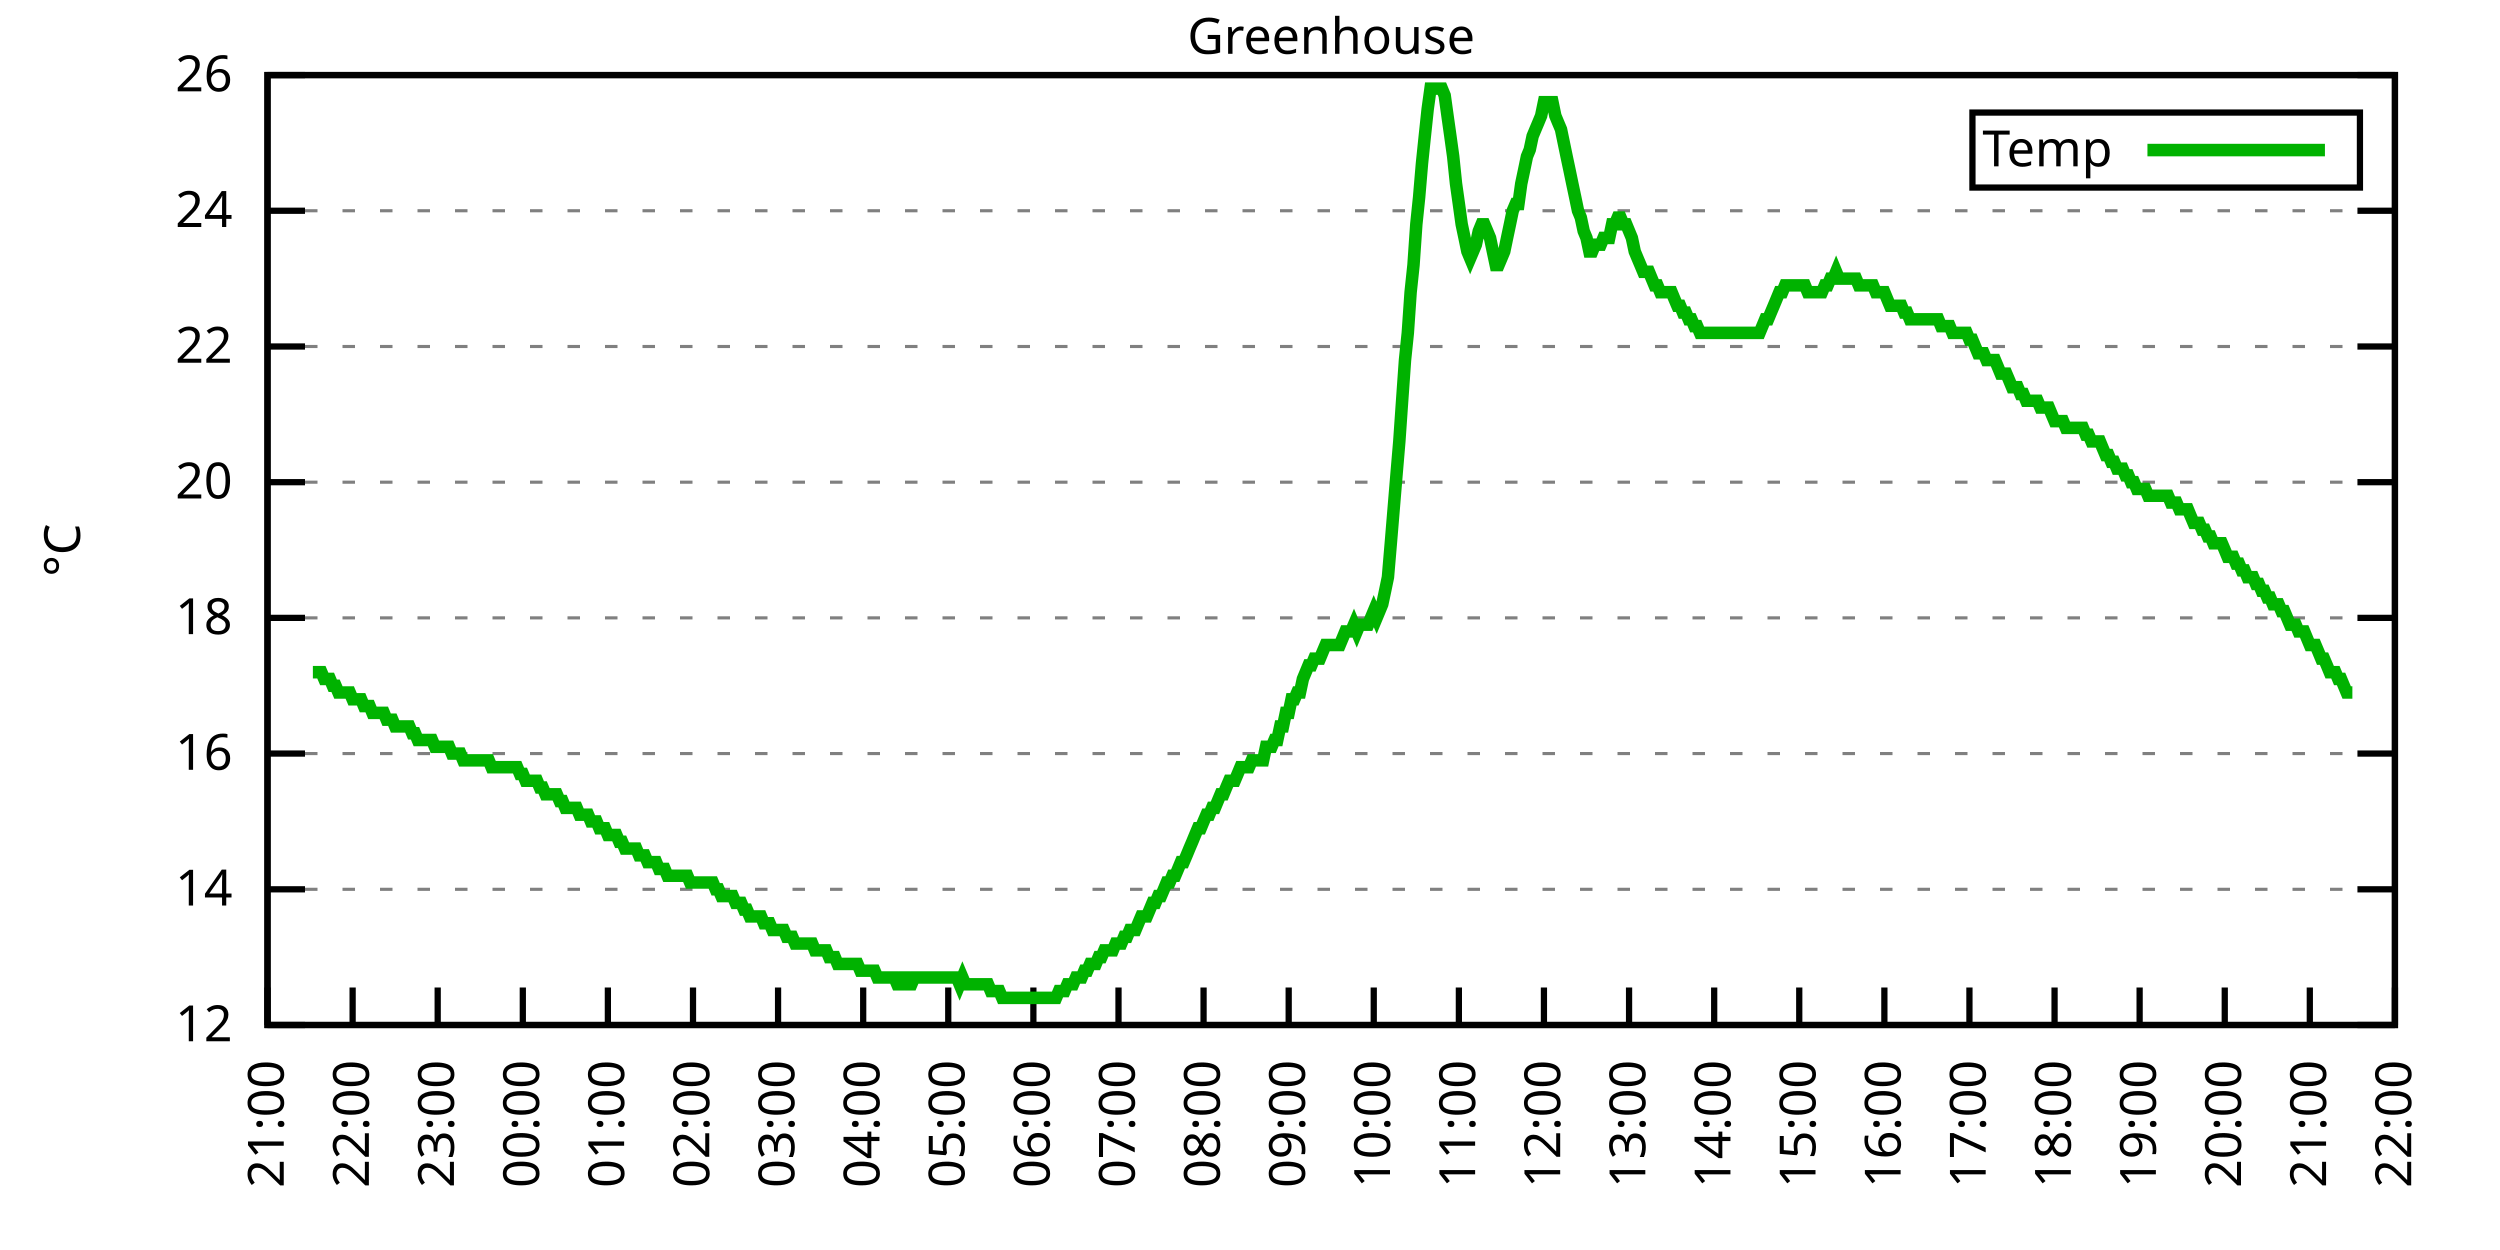
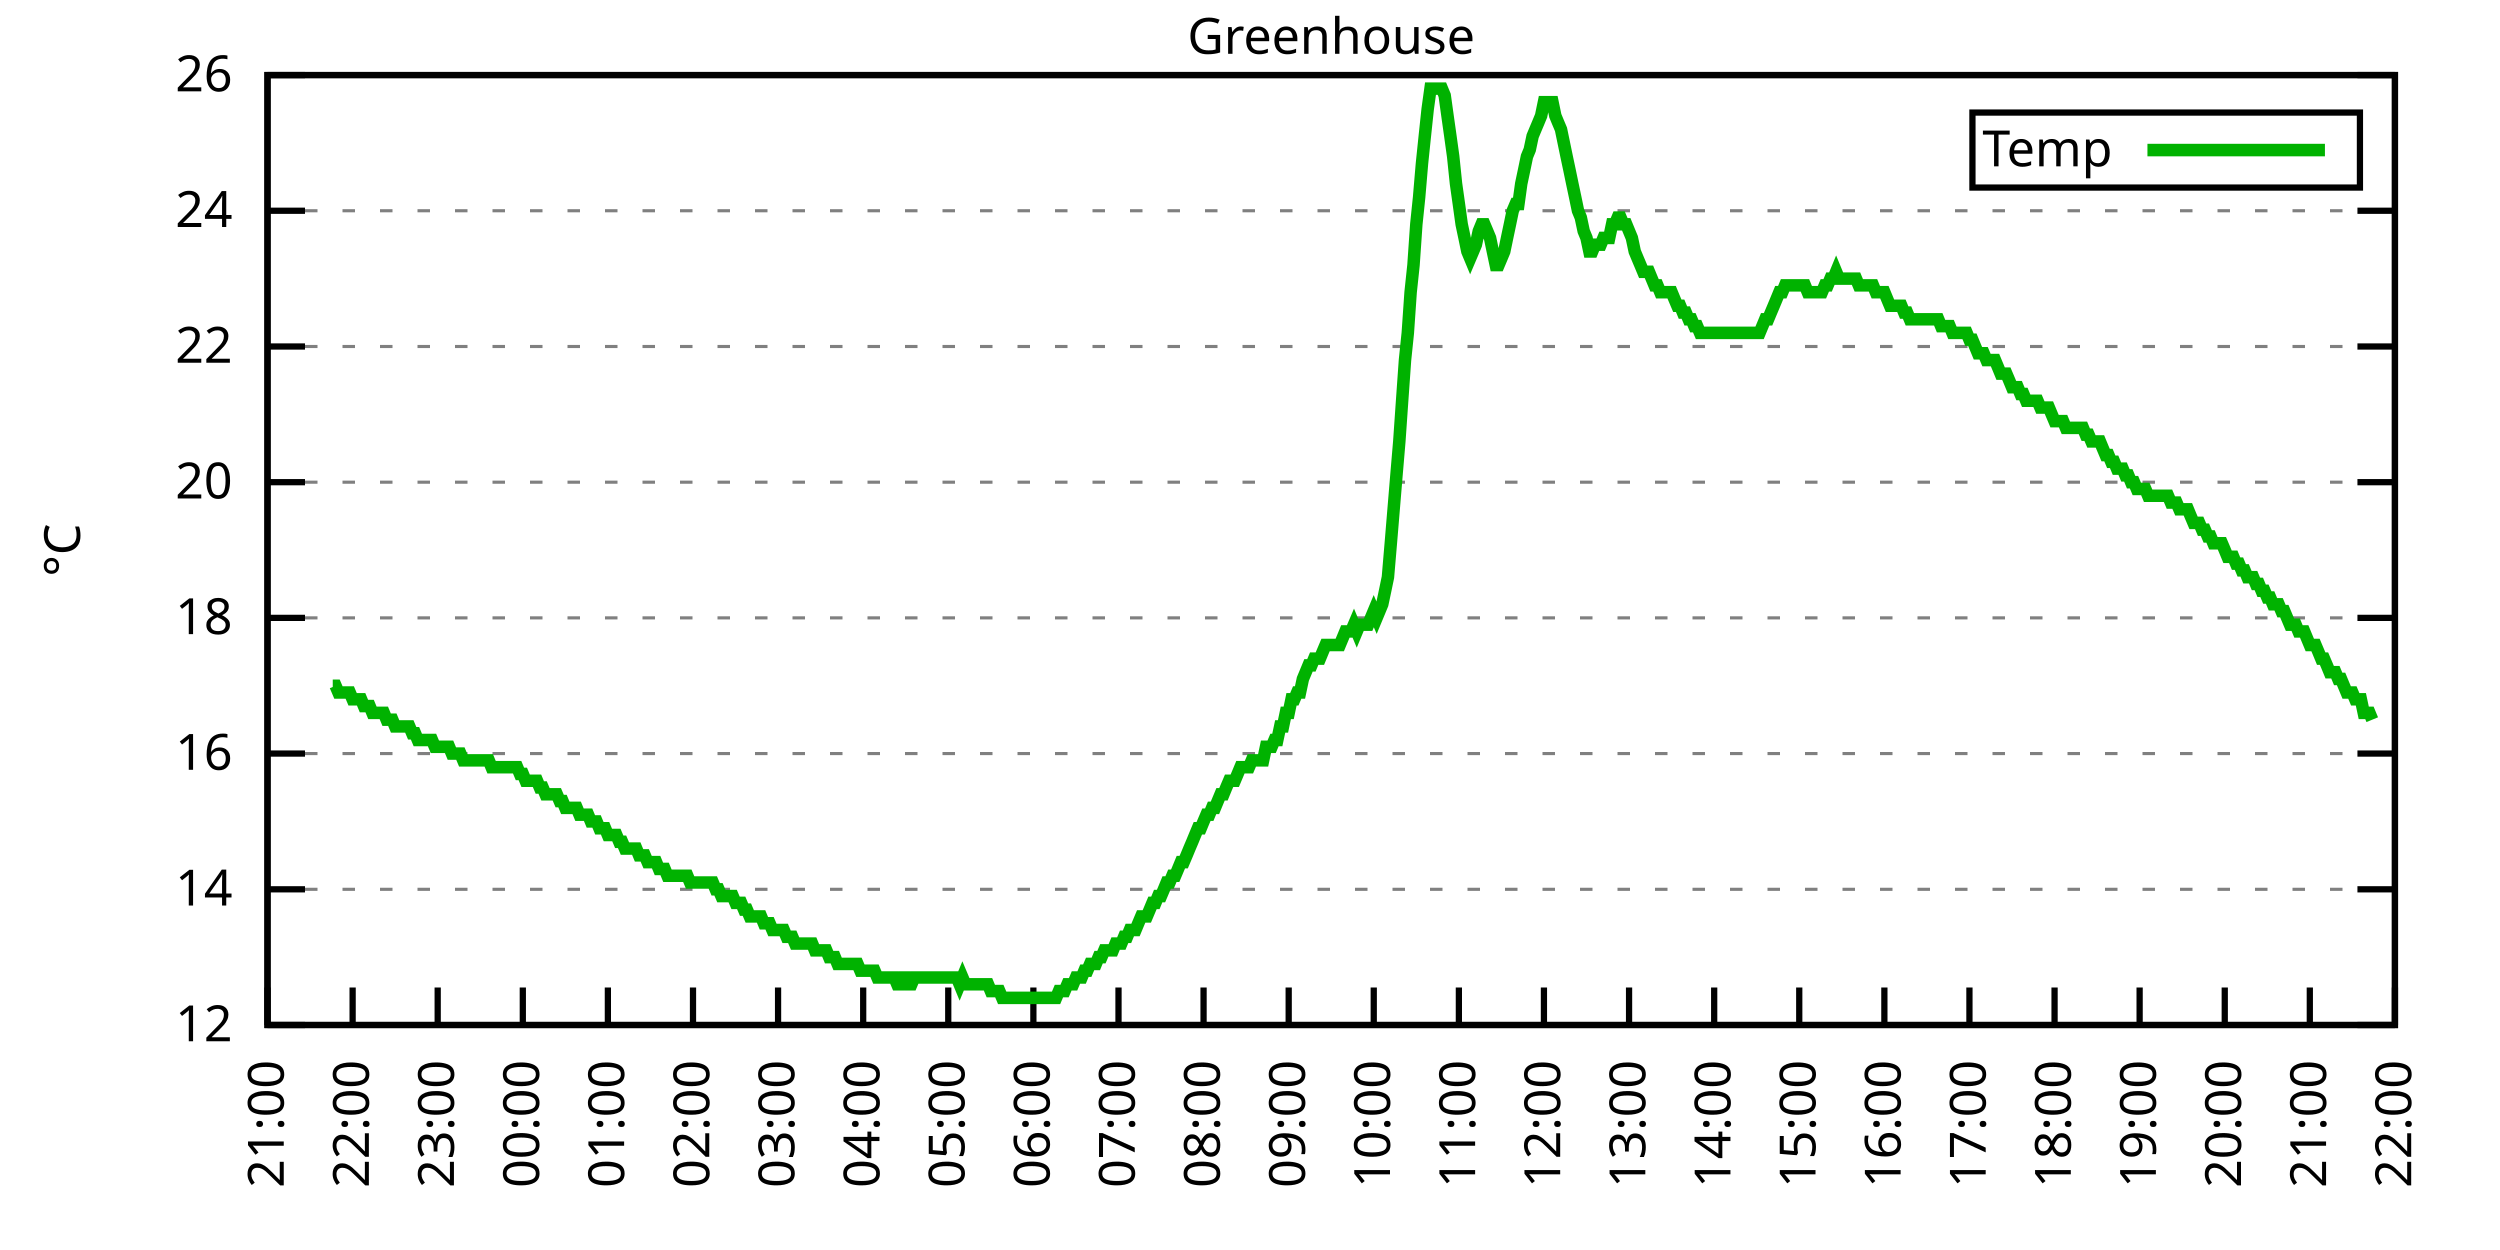
<svg xmlns="http://www.w3.org/2000/svg" xmlns:xlink="http://www.w3.org/1999/xlink" width="400" height="200" viewBox="0 0 400 200">
  <g id="gnuplot_canvas">
    <rect x="0" y="0" width="400" height="200" fill="none" />
    <defs>
      <circle id="gpDot" r="0.5" stroke-width="0.5" stroke="currentColor" />
      <path id="gpPt0" stroke-width="0.333" stroke="currentColor" d="M-1,0 h2 M0,-1 v2" />
      <path id="gpPt1" stroke-width="0.333" stroke="currentColor" d="M-1,-1 L1,1 M1,-1 L-1,1" />
      <path id="gpPt2" stroke-width="0.333" stroke="currentColor" d="M-1,0 L1,0 M0,-1 L0,1 M-1,-1 L1,1 M-1,1 L1,-1" />
      <rect id="gpPt3" stroke-width="0.333" stroke="currentColor" x="-1" y="-1" width="2" height="2" />
      <rect id="gpPt4" stroke-width="0.333" stroke="currentColor" fill="currentColor" x="-1" y="-1" width="2" height="2" />
      <circle id="gpPt5" stroke-width="0.333" stroke="currentColor" cx="0" cy="0" r="1" />
      <use xlink:href="#gpPt5" id="gpPt6" fill="currentColor" stroke="none" />
      <path id="gpPt7" stroke-width="0.333" stroke="currentColor" d="M0,-1.33 L-1.33,0.67 L1.33,0.67 z" />
      <use xlink:href="#gpPt7" id="gpPt8" fill="currentColor" stroke="none" />
      <use xlink:href="#gpPt7" id="gpPt9" stroke="currentColor" transform="rotate(180)" />
      <use xlink:href="#gpPt9" id="gpPt10" fill="currentColor" stroke="none" />
      <use xlink:href="#gpPt3" id="gpPt11" stroke="currentColor" transform="rotate(45)" />
      <use xlink:href="#gpPt11" id="gpPt12" fill="currentColor" stroke="none" />
      <path id="gpPt13" stroke-width="0.333" stroke="currentColor" d="M0,1.330 L1.265,0.411 L0.782,-1.067 L-0.782,-1.076 L-1.265,0.411 z" />
      <use xlink:href="#gpPt13" id="gpPt14" fill="currentColor" stroke="none" />
      <filter id="textbox" filterUnits="objectBoundingBox" x="0" y="0" height="1" width="1">
        <feFlood flood-color="white" flood-opacity="1" result="bgnd" />
        <feComposite in="SourceGraphic" in2="bgnd" operator="atop" />
      </filter>
      <filter id="greybox" filterUnits="objectBoundingBox" x="0" y="0" height="1" width="1">
        <feFlood flood-color="lightgrey" flood-opacity="1" result="grey" />
        <feComposite in="SourceGraphic" in2="grey" operator="atop" />
      </filter>
    </defs>
    <g fill="none" color="white" stroke="currentColor" stroke-width="1.00" stroke-linecap="butt" stroke-linejoin="miter">
</g>
    <g fill="none" color="black" stroke="currentColor" stroke-width="1.00" stroke-linecap="butt" stroke-linejoin="miter">
      <g stroke="none" shape-rendering="crispEdges">
        <polygon fill="rgb(255, 255, 255)" points="42.80,164.00 383.18,164.00 383.18,12.02 42.80,12.02 " />
      </g>
    </g>
    <g fill="none" color="black" stroke="currentColor" stroke-width="1.00" stroke-linecap="butt" stroke-linejoin="miter">
</g>
    <g fill="none" color="black" stroke="black" stroke-width="0.50" stroke-linecap="butt" stroke-linejoin="miter">
</g>
    <g fill="none" color="gray" stroke="currentColor" stroke-width="0.50" stroke-linecap="butt" stroke-linejoin="miter">
      <path stroke="gray" stroke-dasharray="2,4" class="gridline" d="M42.80,164.00 L383.19,164.00  " />
    </g>
    <g fill="none" color="gray" stroke="gray" stroke-width="1.00" stroke-linecap="butt" stroke-linejoin="miter">
</g>
    <g fill="none" color="black" stroke="currentColor" stroke-width="1.00" stroke-linecap="butt" stroke-linejoin="miter">
      <path stroke="black" d="M42.80,164.00 L48.80,164.00 M383.19,164.00 L377.19,164.00  " />
      <g transform="translate(37.20,166.60)" stroke="none" fill="black" font-family="Sans" font-size="8.00" text-anchor="end">
        <text>
          <tspan font-family="Sans"> 12</tspan>
        </text>
      </g>
    </g>
    <g fill="none" color="black" stroke="currentColor" stroke-width="1.00" stroke-linecap="butt" stroke-linejoin="miter">
</g>
    <g fill="none" color="black" stroke="black" stroke-width="0.50" stroke-linecap="butt" stroke-linejoin="miter">
</g>
    <g fill="none" color="gray" stroke="currentColor" stroke-width="0.50" stroke-linecap="butt" stroke-linejoin="miter">
      <path stroke="gray" stroke-dasharray="2,4" class="gridline" d="M42.80,142.29 L383.19,142.29  " />
    </g>
    <g fill="none" color="gray" stroke="gray" stroke-width="1.00" stroke-linecap="butt" stroke-linejoin="miter">
</g>
    <g fill="none" color="black" stroke="currentColor" stroke-width="1.00" stroke-linecap="butt" stroke-linejoin="miter">
      <path stroke="black" d="M42.80,142.29 L48.80,142.29 M383.19,142.29 L377.19,142.29  " />
      <g transform="translate(37.20,144.89)" stroke="none" fill="black" font-family="Sans" font-size="8.00" text-anchor="end">
        <text>
          <tspan font-family="Sans"> 14</tspan>
        </text>
      </g>
    </g>
    <g fill="none" color="black" stroke="currentColor" stroke-width="1.00" stroke-linecap="butt" stroke-linejoin="miter">
</g>
    <g fill="none" color="black" stroke="black" stroke-width="0.50" stroke-linecap="butt" stroke-linejoin="miter">
</g>
    <g fill="none" color="gray" stroke="currentColor" stroke-width="0.50" stroke-linecap="butt" stroke-linejoin="miter">
      <path stroke="gray" stroke-dasharray="2,4" class="gridline" d="M42.80,120.57 L383.19,120.57  " />
    </g>
    <g fill="none" color="gray" stroke="gray" stroke-width="1.00" stroke-linecap="butt" stroke-linejoin="miter">
</g>
    <g fill="none" color="black" stroke="currentColor" stroke-width="1.00" stroke-linecap="butt" stroke-linejoin="miter">
      <path stroke="black" d="M42.80,120.57 L48.80,120.57 M383.19,120.57 L377.19,120.57  " />
      <g transform="translate(37.20,123.17)" stroke="none" fill="black" font-family="Sans" font-size="8.00" text-anchor="end">
        <text>
          <tspan font-family="Sans"> 16</tspan>
        </text>
      </g>
    </g>
    <g fill="none" color="black" stroke="currentColor" stroke-width="1.00" stroke-linecap="butt" stroke-linejoin="miter">
</g>
    <g fill="none" color="black" stroke="black" stroke-width="0.50" stroke-linecap="butt" stroke-linejoin="miter">
</g>
    <g fill="none" color="gray" stroke="currentColor" stroke-width="0.50" stroke-linecap="butt" stroke-linejoin="miter">
      <path stroke="gray" stroke-dasharray="2,4" class="gridline" d="M42.80,98.86 L383.19,98.86  " />
    </g>
    <g fill="none" color="gray" stroke="gray" stroke-width="1.00" stroke-linecap="butt" stroke-linejoin="miter">
</g>
    <g fill="none" color="black" stroke="currentColor" stroke-width="1.00" stroke-linecap="butt" stroke-linejoin="miter">
      <path stroke="black" d="M42.80,98.86 L48.80,98.86 M383.19,98.86 L377.19,98.86  " />
      <g transform="translate(37.20,101.46)" stroke="none" fill="black" font-family="Sans" font-size="8.00" text-anchor="end">
        <text>
          <tspan font-family="Sans"> 18</tspan>
        </text>
      </g>
    </g>
    <g fill="none" color="black" stroke="currentColor" stroke-width="1.00" stroke-linecap="butt" stroke-linejoin="miter">
</g>
    <g fill="none" color="black" stroke="black" stroke-width="0.50" stroke-linecap="butt" stroke-linejoin="miter">
</g>
    <g fill="none" color="gray" stroke="currentColor" stroke-width="0.50" stroke-linecap="butt" stroke-linejoin="miter">
      <path stroke="gray" stroke-dasharray="2,4" class="gridline" d="M42.80,77.15 L383.19,77.15  " />
    </g>
    <g fill="none" color="gray" stroke="gray" stroke-width="1.00" stroke-linecap="butt" stroke-linejoin="miter">
</g>
    <g fill="none" color="black" stroke="currentColor" stroke-width="1.00" stroke-linecap="butt" stroke-linejoin="miter">
      <path stroke="black" d="M42.80,77.15 L48.80,77.15 M383.19,77.15 L377.19,77.15  " />
      <g transform="translate(37.20,79.75)" stroke="none" fill="black" font-family="Sans" font-size="8.00" text-anchor="end">
        <text>
          <tspan font-family="Sans"> 20</tspan>
        </text>
      </g>
    </g>
    <g fill="none" color="black" stroke="currentColor" stroke-width="1.00" stroke-linecap="butt" stroke-linejoin="miter">
</g>
    <g fill="none" color="black" stroke="black" stroke-width="0.50" stroke-linecap="butt" stroke-linejoin="miter">
</g>
    <g fill="none" color="gray" stroke="currentColor" stroke-width="0.50" stroke-linecap="butt" stroke-linejoin="miter">
      <path stroke="gray" stroke-dasharray="2,4" class="gridline" d="M42.80,55.44 L383.19,55.44  " />
    </g>
    <g fill="none" color="gray" stroke="gray" stroke-width="1.00" stroke-linecap="butt" stroke-linejoin="miter">
</g>
    <g fill="none" color="black" stroke="currentColor" stroke-width="1.00" stroke-linecap="butt" stroke-linejoin="miter">
      <path stroke="black" d="M42.80,55.44 L48.80,55.44 M383.19,55.44 L377.19,55.44  " />
      <g transform="translate(37.20,58.04)" stroke="none" fill="black" font-family="Sans" font-size="8.00" text-anchor="end">
        <text>
          <tspan font-family="Sans"> 22</tspan>
        </text>
      </g>
    </g>
    <g fill="none" color="black" stroke="currentColor" stroke-width="1.00" stroke-linecap="butt" stroke-linejoin="miter">
</g>
    <g fill="none" color="black" stroke="black" stroke-width="0.50" stroke-linecap="butt" stroke-linejoin="miter">
</g>
    <g fill="none" color="gray" stroke="currentColor" stroke-width="0.50" stroke-linecap="butt" stroke-linejoin="miter">
      <path stroke="gray" stroke-dasharray="2,4" class="gridline" d="M42.80,33.72 L383.19,33.72  " />
    </g>
    <g fill="none" color="gray" stroke="gray" stroke-width="1.00" stroke-linecap="butt" stroke-linejoin="miter">
</g>
    <g fill="none" color="black" stroke="currentColor" stroke-width="1.00" stroke-linecap="butt" stroke-linejoin="miter">
      <path stroke="black" d="M42.80,33.72 L48.80,33.72 M383.19,33.72 L377.19,33.72  " />
      <g transform="translate(37.20,36.32)" stroke="none" fill="black" font-family="Sans" font-size="8.00" text-anchor="end">
        <text>
          <tspan font-family="Sans"> 24</tspan>
        </text>
      </g>
    </g>
    <g fill="none" color="black" stroke="currentColor" stroke-width="1.00" stroke-linecap="butt" stroke-linejoin="miter">
</g>
    <g fill="none" color="black" stroke="black" stroke-width="0.50" stroke-linecap="butt" stroke-linejoin="miter">
</g>
    <g fill="none" color="gray" stroke="currentColor" stroke-width="0.50" stroke-linecap="butt" stroke-linejoin="miter">
      <path stroke="gray" stroke-dasharray="2,4" class="gridline" d="M42.80,12.01 L383.19,12.01  " />
    </g>
    <g fill="none" color="gray" stroke="gray" stroke-width="1.00" stroke-linecap="butt" stroke-linejoin="miter">
</g>
    <g fill="none" color="black" stroke="currentColor" stroke-width="1.00" stroke-linecap="butt" stroke-linejoin="miter">
      <path stroke="black" d="M42.80,12.01 L48.80,12.01 M383.19,12.01 L377.19,12.01  " />
      <g transform="translate(37.20,14.61)" stroke="none" fill="black" font-family="Sans" font-size="8.00" text-anchor="end">
        <text>
          <tspan font-family="Sans"> 26</tspan>
        </text>
      </g>
    </g>
    <g fill="none" color="black" stroke="currentColor" stroke-width="1.00" stroke-linecap="butt" stroke-linejoin="miter">
      <path stroke="black" d="M42.80,164.00 L42.80,158.00  " />
      <g transform="translate(45.40,169.60) rotate(270.00)" stroke="none" fill="black" font-family="Sans" font-size="8.00" text-anchor="end">
        <text>
          <tspan font-family="Sans">21:00</tspan>
        </text>
      </g>
    </g>
    <g fill="none" color="black" stroke="currentColor" stroke-width="1.00" stroke-linecap="butt" stroke-linejoin="miter">
      <path stroke="black" d="M56.42,164.00 L56.42,158.00  " />
      <g transform="translate(59.02,169.60) rotate(270.00)" stroke="none" fill="black" font-family="Sans" font-size="8.00" text-anchor="end">
        <text>
          <tspan font-family="Sans">22:00</tspan>
        </text>
      </g>
    </g>
    <g fill="none" color="black" stroke="currentColor" stroke-width="1.00" stroke-linecap="butt" stroke-linejoin="miter">
      <path stroke="black" d="M70.03,164.00 L70.03,158.00  " />
      <g transform="translate(72.63,169.60) rotate(270.00)" stroke="none" fill="black" font-family="Sans" font-size="8.00" text-anchor="end">
        <text>
          <tspan font-family="Sans">23:00</tspan>
        </text>
      </g>
    </g>
    <g fill="none" color="black" stroke="currentColor" stroke-width="1.00" stroke-linecap="butt" stroke-linejoin="miter">
      <path stroke="black" d="M83.65,164.00 L83.65,158.00  " />
      <g transform="translate(86.25,169.60) rotate(270.00)" stroke="none" fill="black" font-family="Sans" font-size="8.00" text-anchor="end">
        <text>
          <tspan font-family="Sans">00:00</tspan>
        </text>
      </g>
    </g>
    <g fill="none" color="black" stroke="currentColor" stroke-width="1.00" stroke-linecap="butt" stroke-linejoin="miter">
      <path stroke="black" d="M97.26,164.00 L97.26,158.00  " />
      <g transform="translate(99.86,169.60) rotate(270.00)" stroke="none" fill="black" font-family="Sans" font-size="8.00" text-anchor="end">
        <text>
          <tspan font-family="Sans">01:00</tspan>
        </text>
      </g>
    </g>
    <g fill="none" color="black" stroke="currentColor" stroke-width="1.00" stroke-linecap="butt" stroke-linejoin="miter">
      <path stroke="black" d="M110.88,164.00 L110.88,158.00  " />
      <g transform="translate(113.48,169.60) rotate(270.00)" stroke="none" fill="black" font-family="Sans" font-size="8.00" text-anchor="end">
        <text>
          <tspan font-family="Sans">02:00</tspan>
        </text>
      </g>
    </g>
    <g fill="none" color="black" stroke="currentColor" stroke-width="1.00" stroke-linecap="butt" stroke-linejoin="miter">
      <path stroke="black" d="M124.49,164.00 L124.49,158.00  " />
      <g transform="translate(127.09,169.60) rotate(270.00)" stroke="none" fill="black" font-family="Sans" font-size="8.00" text-anchor="end">
        <text>
          <tspan font-family="Sans">03:00</tspan>
        </text>
      </g>
    </g>
    <g fill="none" color="black" stroke="currentColor" stroke-width="1.00" stroke-linecap="butt" stroke-linejoin="miter">
      <path stroke="black" d="M138.11,164.00 L138.11,158.00  " />
      <g transform="translate(140.71,169.60) rotate(270.00)" stroke="none" fill="black" font-family="Sans" font-size="8.00" text-anchor="end">
        <text>
          <tspan font-family="Sans">04:00</tspan>
        </text>
      </g>
    </g>
    <g fill="none" color="black" stroke="currentColor" stroke-width="1.00" stroke-linecap="butt" stroke-linejoin="miter">
      <path stroke="black" d="M151.72,164.00 L151.72,158.00  " />
      <g transform="translate(154.32,169.60) rotate(270.00)" stroke="none" fill="black" font-family="Sans" font-size="8.00" text-anchor="end">
        <text>
          <tspan font-family="Sans">05:00</tspan>
        </text>
      </g>
    </g>
    <g fill="none" color="black" stroke="currentColor" stroke-width="1.00" stroke-linecap="butt" stroke-linejoin="miter">
      <path stroke="black" d="M165.34,164.00 L165.34,158.00  " />
      <g transform="translate(167.94,169.60) rotate(270.00)" stroke="none" fill="black" font-family="Sans" font-size="8.00" text-anchor="end">
        <text>
          <tspan font-family="Sans">06:00</tspan>
        </text>
      </g>
    </g>
    <g fill="none" color="black" stroke="currentColor" stroke-width="1.00" stroke-linecap="butt" stroke-linejoin="miter">
      <path stroke="black" d="M178.96,164.00 L178.96,158.00  " />
      <g transform="translate(181.56,169.60) rotate(270.00)" stroke="none" fill="black" font-family="Sans" font-size="8.00" text-anchor="end">
        <text>
          <tspan font-family="Sans">07:00</tspan>
        </text>
      </g>
    </g>
    <g fill="none" color="black" stroke="currentColor" stroke-width="1.00" stroke-linecap="butt" stroke-linejoin="miter">
      <path stroke="black" d="M192.57,164.00 L192.57,158.00  " />
      <g transform="translate(195.17,169.60) rotate(270.00)" stroke="none" fill="black" font-family="Sans" font-size="8.00" text-anchor="end">
        <text>
          <tspan font-family="Sans">08:00</tspan>
        </text>
      </g>
    </g>
    <g fill="none" color="black" stroke="currentColor" stroke-width="1.00" stroke-linecap="butt" stroke-linejoin="miter">
      <path stroke="black" d="M206.19,164.00 L206.19,158.00  " />
      <g transform="translate(208.79,169.60) rotate(270.00)" stroke="none" fill="black" font-family="Sans" font-size="8.00" text-anchor="end">
        <text>
          <tspan font-family="Sans">09:00</tspan>
        </text>
      </g>
    </g>
    <g fill="none" color="black" stroke="currentColor" stroke-width="1.00" stroke-linecap="butt" stroke-linejoin="miter">
      <path stroke="black" d="M219.80,164.00 L219.80,158.00  " />
      <g transform="translate(222.40,169.60) rotate(270.00)" stroke="none" fill="black" font-family="Sans" font-size="8.00" text-anchor="end">
        <text>
          <tspan font-family="Sans">10:00</tspan>
        </text>
      </g>
    </g>
    <g fill="none" color="black" stroke="currentColor" stroke-width="1.00" stroke-linecap="butt" stroke-linejoin="miter">
      <path stroke="black" d="M233.42,164.00 L233.42,158.00  " />
      <g transform="translate(236.02,169.60) rotate(270.00)" stroke="none" fill="black" font-family="Sans" font-size="8.00" text-anchor="end">
        <text>
          <tspan font-family="Sans">11:00</tspan>
        </text>
      </g>
    </g>
    <g fill="none" color="black" stroke="currentColor" stroke-width="1.00" stroke-linecap="butt" stroke-linejoin="miter">
      <path stroke="black" d="M247.03,164.00 L247.03,158.00  " />
      <g transform="translate(249.63,169.60) rotate(270.00)" stroke="none" fill="black" font-family="Sans" font-size="8.00" text-anchor="end">
        <text>
          <tspan font-family="Sans">12:00</tspan>
        </text>
      </g>
    </g>
    <g fill="none" color="black" stroke="currentColor" stroke-width="1.00" stroke-linecap="butt" stroke-linejoin="miter">
      <path stroke="black" d="M260.65,164.00 L260.65,158.00  " />
      <g transform="translate(263.25,169.60) rotate(270.00)" stroke="none" fill="black" font-family="Sans" font-size="8.00" text-anchor="end">
        <text>
          <tspan font-family="Sans">13:00</tspan>
        </text>
      </g>
    </g>
    <g fill="none" color="black" stroke="currentColor" stroke-width="1.00" stroke-linecap="butt" stroke-linejoin="miter">
      <path stroke="black" d="M274.27,164.00 L274.27,158.00  " />
      <g transform="translate(276.87,169.60) rotate(270.00)" stroke="none" fill="black" font-family="Sans" font-size="8.00" text-anchor="end">
        <text>
          <tspan font-family="Sans">14:00</tspan>
        </text>
      </g>
    </g>
    <g fill="none" color="black" stroke="currentColor" stroke-width="1.00" stroke-linecap="butt" stroke-linejoin="miter">
      <path stroke="black" d="M287.88,164.00 L287.88,158.00  " />
      <g transform="translate(290.48,169.60) rotate(270.00)" stroke="none" fill="black" font-family="Sans" font-size="8.00" text-anchor="end">
        <text>
          <tspan font-family="Sans">15:00</tspan>
        </text>
      </g>
    </g>
    <g fill="none" color="black" stroke="currentColor" stroke-width="1.00" stroke-linecap="butt" stroke-linejoin="miter">
      <path stroke="black" d="M301.50,164.00 L301.50,158.00  " />
      <g transform="translate(304.10,169.60) rotate(270.00)" stroke="none" fill="black" font-family="Sans" font-size="8.00" text-anchor="end">
        <text>
          <tspan font-family="Sans">16:00</tspan>
        </text>
      </g>
    </g>
    <g fill="none" color="black" stroke="currentColor" stroke-width="1.00" stroke-linecap="butt" stroke-linejoin="miter">
      <path stroke="black" d="M315.11,164.00 L315.11,158.00  " />
      <g transform="translate(317.71,169.60) rotate(270.00)" stroke="none" fill="black" font-family="Sans" font-size="8.00" text-anchor="end">
        <text>
          <tspan font-family="Sans">17:00</tspan>
        </text>
      </g>
    </g>
    <g fill="none" color="black" stroke="currentColor" stroke-width="1.00" stroke-linecap="butt" stroke-linejoin="miter">
      <path stroke="black" d="M328.73,164.00 L328.73,158.00  " />
      <g transform="translate(331.33,169.60) rotate(270.00)" stroke="none" fill="black" font-family="Sans" font-size="8.00" text-anchor="end">
        <text>
          <tspan font-family="Sans">18:00</tspan>
        </text>
      </g>
    </g>
    <g fill="none" color="black" stroke="currentColor" stroke-width="1.00" stroke-linecap="butt" stroke-linejoin="miter">
      <path stroke="black" d="M342.34,164.00 L342.34,158.00  " />
      <g transform="translate(344.94,169.60) rotate(270.00)" stroke="none" fill="black" font-family="Sans" font-size="8.00" text-anchor="end">
        <text>
          <tspan font-family="Sans">19:00</tspan>
        </text>
      </g>
    </g>
    <g fill="none" color="black" stroke="currentColor" stroke-width="1.00" stroke-linecap="butt" stroke-linejoin="miter">
      <path stroke="black" d="M355.96,164.00 L355.96,158.00  " />
      <g transform="translate(358.56,169.60) rotate(270.00)" stroke="none" fill="black" font-family="Sans" font-size="8.00" text-anchor="end">
        <text>
          <tspan font-family="Sans">20:00</tspan>
        </text>
      </g>
    </g>
    <g fill="none" color="black" stroke="currentColor" stroke-width="1.00" stroke-linecap="butt" stroke-linejoin="miter">
      <path stroke="black" d="M369.57,164.00 L369.57,158.00  " />
      <g transform="translate(372.17,169.60) rotate(270.00)" stroke="none" fill="black" font-family="Sans" font-size="8.00" text-anchor="end">
        <text>
          <tspan font-family="Sans">21:00</tspan>
        </text>
      </g>
    </g>
    <g fill="none" color="black" stroke="currentColor" stroke-width="1.00" stroke-linecap="butt" stroke-linejoin="miter">
      <path stroke="black" d="M383.19,164.00 L383.19,158.00  " />
      <g transform="translate(385.79,169.60) rotate(270.00)" stroke="none" fill="black" font-family="Sans" font-size="8.00" text-anchor="end">
        <text>
          <tspan font-family="Sans">22:00</tspan>
        </text>
      </g>
    </g>
    <g fill="none" color="black" stroke="currentColor" stroke-width="1.00" stroke-linecap="butt" stroke-linejoin="miter">
</g>
    <g fill="none" color="black" stroke="currentColor" stroke-width="1.00" stroke-linecap="butt" stroke-linejoin="miter">
      <path stroke="black" d="M42.80,12.01 L42.80,164.00 L383.19,164.00 L383.19,12.01 L42.80,12.01 Z  " />
    </g>
    <g fill="none" color="black" stroke="currentColor" stroke-width="1.00" stroke-linecap="butt" stroke-linejoin="miter">
</g>
    <g fill="none" color="black" stroke="currentColor" stroke-width="1.00" stroke-linecap="butt" stroke-linejoin="miter">
      <path stroke="black" d="M315.59,30.01 L315.59,18.01 L377.59,18.01 L377.59,30.01 L315.59,30.01 Z  " />
    </g>
    <g id="Greenhouse_plot_1">
      <g fill="none" color="white" stroke="black" stroke-width="2.00" stroke-linecap="butt" stroke-linejoin="miter">
</g>
      <g fill="none" color="black" stroke="currentColor" stroke-width="2.00" stroke-linecap="butt" stroke-linejoin="miter">
        <g transform="translate(337.99,26.61)" stroke="none" fill="black" font-family="Sans" font-size="8.00" text-anchor="end">
          <text>
            <tspan font-family="Sans">Temp</tspan>
          </text>
        </g>
      </g>
      <g fill="none" color="black" stroke="currentColor" stroke-width="2.00" stroke-linecap="butt" stroke-linejoin="miter">
-         <path stroke="rgb(  0, 178,   0)" d="M343.59,24.01 L371.99,24.01 M50.06,107.55 L50.52,107.55 L50.97,107.55 L51.42,107.55 L51.88,108.63 L52.33,108.63   L52.78,108.63 L53.24,109.72 L53.69,109.72 L54.15,110.80 L54.60,110.80 L55.05,110.80 L55.51,110.80 L55.96,110.80   L56.42,111.89 L56.87,111.89 L57.32,111.89 L57.78,111.89 L58.23,112.97 L58.68,112.97 L59.14,112.97 L59.59,114.06   L60.05,114.06 L60.50,114.06 L60.95,114.06 L61.41,114.06 L61.86,115.15 L62.32,115.15 L62.77,115.15 L63.22,116.23   L63.68,116.23 L64.13,116.23 L64.58,116.23 L65.04,116.23 L65.49,116.23 L65.95,117.32 L66.40,117.32 L66.85,118.40   L67.31,118.40 L67.76,118.40 L68.22,118.40 L68.67,118.40 L69.12,118.40 L69.58,119.49 L70.03,119.49 L70.49,119.49   L70.94,119.49 L71.39,119.49 L71.85,119.49 L72.30,120.57 L72.75,120.57 L73.21,120.57 L73.66,120.57 L74.12,121.66   L74.57,121.66 L75.02,121.66 L75.48,121.66 L75.93,121.66 L76.39,121.66 L76.84,121.66 L77.29,121.66 L77.75,121.66   L78.20,121.66 L78.65,122.75 L79.11,122.75 L79.56,122.75 L80.02,122.75 L80.47,122.75 L80.92,122.75 L81.38,122.75   L81.83,122.75 L82.29,122.75 L82.74,122.75 L83.19,123.83 L83.65,123.83 L84.10,124.92 L84.55,124.92 L85.01,124.92   L85.46,124.92 L85.92,124.92 L86.37,126.00 L86.82,126.00 L87.28,127.09 L87.73,127.09 L88.19,127.09 L88.64,127.09   L89.09,127.09 L89.55,128.17 L90.00,128.17 L90.45,129.26 L90.91,129.26 L91.36,129.26 L91.82,129.26 L92.27,129.26   L92.72,130.35 L93.18,130.35 L93.63,130.35 L94.09,130.35 L94.54,131.43 L94.99,131.43 L95.45,131.43 L95.90,132.52   L96.35,132.52 L96.81,132.52 L97.26,133.60 L97.72,133.60 L98.17,133.60 L98.62,133.60 L99.08,134.69 L99.53,134.69   L99.99,135.77 L100.44,135.77 L100.89,135.77 L101.35,135.77 L101.80,135.77 L102.25,136.86 L102.71,136.86 L103.16,136.86   L103.62,137.94 L104.07,137.94 L104.52,137.94 L104.98,137.94 L105.43,139.03 L105.89,139.03 L106.34,139.03 L106.79,140.12   L107.25,140.12 L107.70,140.12 L108.15,140.12 L108.61,140.12 L109.06,140.12 L109.52,140.12 L109.97,140.12 L110.42,141.20   L110.88,141.20 L111.33,141.20 L111.79,141.20 L112.24,141.20 L112.69,141.20 L113.15,141.20 L113.60,141.20 L114.05,141.20   L114.51,142.29 L114.96,142.29 L115.42,143.37 L115.87,143.37 L116.32,143.37 L116.78,143.37 L117.23,143.37 L117.69,144.46   L118.14,144.46 L118.59,144.46 L119.05,145.54 L119.50,145.54 L119.96,146.63 L120.41,146.63 L120.86,146.63 L121.32,146.63   L121.77,146.63 L122.22,147.72 L122.68,147.72 L123.13,147.72 L123.59,148.80 L124.04,148.80 L124.49,148.80 L124.95,148.80   L125.40,148.80 L125.86,149.89 L126.31,149.89 L126.76,149.89 L127.22,150.97 L127.67,150.97 L128.12,150.97 L128.58,150.97   L129.03,150.97 L129.49,150.97 L129.94,150.97 L130.39,152.06 L130.85,152.06 L131.30,152.06 L131.76,152.06 L132.21,152.06   L132.66,153.14 L133.12,153.14 L133.57,153.14 L134.02,154.23 L134.48,154.23 L134.93,154.23 L135.39,154.23 L135.84,154.23   L136.29,154.23 L136.75,154.23 L137.20,154.23 L137.66,155.31 L138.11,155.31 L138.56,155.31 L139.02,155.31 L139.47,155.31   L139.92,155.31 L140.38,156.40 L140.83,156.40 L141.29,156.40 L141.74,156.40 L142.19,156.40 L142.65,156.40 L143.10,156.40   L143.56,157.49 L144.01,157.49 L144.46,156.40 L144.92,156.40 L145.37,157.49 L145.82,157.49 L146.28,156.40 L146.73,156.40   L147.19,156.40 L147.64,156.40 L148.09,156.40 L148.55,156.40 L149.00,156.40 L149.46,156.40 L149.91,156.40 L150.36,156.40   L150.82,156.40 L151.27,156.40 L151.72,156.40 L152.18,156.40 L152.63,156.40 L153.09,156.40 L153.54,157.49 L153.99,156.40   L154.45,157.49 L154.90,157.49 L155.36,157.49 L155.81,157.49 L156.26,157.49 L156.72,157.49 L157.17,157.49 L157.62,157.49   L158.08,157.49 L158.53,158.57 L158.99,158.57 L159.44,158.57 L159.89,158.57 L160.35,159.66 L160.80,159.66 L161.26,159.66   L161.71,159.66 L162.16,159.66 L162.62,159.66 L163.07,159.66 L163.52,159.66 L163.98,159.66 L164.43,159.66 L164.89,159.66   L165.34,159.66 L165.79,159.66 L166.25,159.66 L166.70,159.66 L167.16,159.66 L167.61,159.66 L168.06,159.66 L168.52,159.66   L168.97,159.66 L169.43,158.57 L169.88,158.57 L170.33,158.57 L170.79,157.49 L171.24,157.49 L171.69,157.49 L172.15,156.40   L172.60,156.40 L173.06,156.40 L173.51,155.31 L173.96,155.31 L174.42,154.23 L174.87,154.23 L175.33,154.23 L175.78,153.14   L176.23,153.14 L176.69,152.06 L177.14,152.06 L177.59,152.06 L178.05,152.06 L178.50,150.97 L178.96,150.97 L179.41,150.97   L179.86,149.89 L180.32,149.89 L180.77,148.80 L181.23,148.80 L181.68,148.80 L182.13,147.72 L182.59,146.63 L183.04,146.63   L183.49,146.63 L183.95,145.54 L184.40,144.46 L184.86,144.46 L185.31,143.37 L185.76,143.37 L186.22,142.29 L186.67,141.20   L187.13,141.20 L187.58,140.12 L188.03,140.12 L188.49,139.03 L188.94,137.94 L189.39,137.94 L189.85,136.86 L190.30,135.77   L190.76,134.69 L191.21,133.60 L191.66,132.52 L192.12,132.52 L192.57,131.43 L193.03,130.35 L193.48,130.35 L193.93,129.26   L194.39,129.26 L194.84,128.17 L195.29,127.09 L195.75,127.09 L196.20,126.00 L196.66,124.92 L197.11,124.92 L197.56,124.92   L198.02,123.83 L198.47,122.75 L198.93,122.75 L199.38,122.75 L199.83,122.75 L200.29,121.66 L200.74,121.66 L201.19,121.66   L201.65,121.66 L202.10,121.66 L202.56,119.49 L203.01,119.49 L203.46,119.49 L203.92,118.40 L204.37,118.40 L204.83,116.23   L205.28,116.23 L205.73,114.06 L206.19,114.06 L206.64,111.89 L207.09,111.89 L207.55,110.80 L208.00,110.80 L208.46,108.63   L208.91,107.55 L209.36,106.46 L209.82,106.46 L210.27,105.38 L210.73,105.38 L211.18,105.38 L211.63,104.29 L212.09,103.20   L212.54,103.20 L213.00,103.20 L213.45,103.20 L213.90,103.20 L214.36,103.20 L214.81,102.12 L215.26,101.03 L215.72,101.03   L216.17,101.03 L216.63,99.95 L217.08,101.03 L217.53,99.95 L217.99,99.95 L218.44,99.95 L218.90,99.95 L219.35,98.86   L219.80,97.78 L220.26,98.86 L220.71,97.78 L221.16,96.69 L221.62,94.52 L222.07,92.35 L222.53,86.92 L222.98,81.49   L223.43,76.06 L223.89,70.63 L224.34,64.12 L224.80,57.61 L225.25,53.26 L225.70,46.75 L226.16,42.41 L226.61,35.89   L227.06,31.55 L227.52,26.12 L227.97,21.78 L228.43,17.44 L228.88,14.18 L229.33,14.18 L229.79,14.18 L230.24,14.18   L230.70,14.18 L231.15,15.27 L231.60,18.52 L232.06,21.78 L232.51,25.04 L232.96,29.38 L233.42,32.64 L233.87,35.89   L234.33,38.07 L234.78,40.24 L235.23,41.32 L235.69,40.24 L236.14,39.15 L236.60,36.98 L237.05,35.89 L237.50,35.89   L237.96,36.98 L238.41,38.07 L238.86,40.24 L239.32,42.41 L239.77,42.41 L240.23,41.32 L240.68,40.24 L241.13,38.07   L241.59,35.89 L242.04,33.72 L242.50,32.64 L242.95,32.64 L243.40,29.38 L243.86,27.21 L244.31,25.04 L244.76,23.95   L245.22,21.78 L245.67,20.70 L246.13,19.61 L246.58,18.52 L247.03,16.35 L247.49,16.35 L247.94,16.35 L248.40,16.35   L248.85,18.52 L249.30,19.61 L249.76,20.70 L250.21,22.87 L250.66,25.04 L251.12,27.21 L251.57,29.38 L252.03,31.55   L252.48,33.72 L252.93,34.81 L253.39,36.98 L253.84,38.07 L254.30,40.24 L254.75,40.24 L255.20,39.15 L255.66,39.15   L256.11,39.15 L256.56,38.07 L257.02,38.07 L257.47,38.07 L257.93,35.89 L258.38,35.89 L258.83,34.81 L259.29,34.81   L259.74,35.89 L260.20,35.89 L260.65,36.98 L261.10,38.07 L261.56,40.24 L262.01,41.32 L262.47,42.41 L262.92,43.49   L263.37,43.49 L263.83,43.49 L264.28,44.58 L264.73,45.66 L265.19,45.66 L265.64,46.75 L266.10,46.75 L266.55,46.75   L267.00,46.75 L267.46,46.75 L267.91,47.84 L268.37,48.92 L268.82,48.92 L269.27,50.01 L269.73,50.01 L270.18,51.09   L270.63,51.09 L271.09,52.18 L271.54,52.18 L272.00,53.26 L272.45,53.26 L272.90,53.26 L273.36,53.26 L273.81,53.26   L274.27,53.26 L274.72,53.26 L275.17,53.26 L275.63,53.26 L276.08,53.26 L276.53,53.26 L276.99,53.26 L277.44,53.26   L277.90,53.26 L278.35,53.26 L278.80,53.26 L279.26,53.26 L279.71,53.26 L280.17,53.26 L280.62,53.26 L281.07,53.26   L281.53,53.26 L281.98,52.18 L282.43,51.09 L282.89,51.09 L283.34,50.01 L283.80,48.92 L284.25,47.84 L284.70,46.75   L285.16,46.75 L285.61,45.66 L286.07,45.66 L286.52,45.66 L286.97,45.66 L287.43,45.66 L287.88,45.66 L288.33,45.66   L288.79,45.66 L289.24,46.75 L289.70,46.75 L290.15,46.75 L290.60,46.75 L291.06,46.75 L291.51,46.75 L291.97,45.66   L292.42,45.66 L292.87,44.58 L293.33,44.58 L293.78,43.49 L294.23,44.58 L294.69,44.58 L295.14,44.58 L295.60,44.58   L296.05,44.58 L296.50,44.58 L296.96,44.58 L297.41,45.66 L297.87,45.66 L298.32,45.66 L298.77,45.66 L299.23,45.66   L299.68,45.66 L300.13,46.75 L300.59,46.75 L301.04,46.75 L301.50,46.75 L301.95,47.84 L302.40,48.92 L302.86,48.92   L303.31,48.92 L303.77,48.92 L304.22,48.92 L304.67,50.01 L305.13,50.01 L305.58,51.09 L306.03,51.09 L306.49,51.09   L306.94,51.09 L307.40,51.09 L307.85,51.09 L308.30,51.09 L308.76,51.09 L309.21,51.09 L309.67,51.09 L310.12,51.09   L310.57,52.18 L311.03,52.18 L311.48,52.18 L311.94,52.18 L312.39,53.26 L312.84,53.26 L313.30,53.26 L313.75,53.26   L314.20,53.26 L314.66,53.26 L315.11,54.35 L315.57,54.35 L316.02,55.44 L316.47,56.52 L316.93,56.52 L317.38,56.52   L317.84,57.61 L318.29,57.61 L318.74,57.61 L319.20,57.61 L319.65,58.69 L320.10,59.78 L320.56,59.78 L321.01,59.78   L321.47,60.86 L321.92,61.95 L322.37,61.95 L322.83,61.95 L323.28,63.04 L323.74,63.04 L324.19,64.12 L324.64,64.12   L325.10,64.12 L325.55,64.12 L326.00,64.12 L326.46,65.21 L326.91,65.21 L327.37,65.21 L327.82,65.21 L328.27,66.29   L328.73,67.38 L329.18,67.38 L329.64,67.38 L330.09,67.38 L330.54,68.46 L331.00,68.46 L331.45,68.46 L331.90,68.46   L332.36,68.46 L332.81,68.46 L333.27,68.46 L333.72,69.55 L334.17,69.55 L334.63,70.63 L335.08,70.63 L335.54,70.63   L335.99,70.63 L336.44,71.72 L336.90,72.81 L337.35,72.81 L337.80,73.89 L338.26,73.89 L338.71,74.98 L339.17,74.98   L339.62,74.98 L340.07,76.06 L340.53,76.06 L340.98,77.15 L341.44,77.15 L341.89,78.23 L342.34,78.23 L342.80,78.23   L343.25,78.23 L343.70,79.32 L344.16,79.32 L344.61,79.32 L345.07,79.32 L345.52,79.32 L345.97,79.32 L346.43,79.32   L346.88,79.32 L347.34,80.41 L347.79,80.41 L348.24,80.41 L348.70,81.49 L349.15,81.49 L349.60,81.49 L350.06,81.49   L350.51,82.58 L350.97,83.66 L351.42,83.66 L351.87,83.66 L352.33,84.75 L352.78,84.75 L353.24,85.83 L353.69,85.83   L354.14,86.92 L354.60,86.92 L355.05,86.92 L355.50,86.92 L355.96,88.00 L356.41,89.09 L356.87,89.09 L357.32,89.09   L357.77,90.18 L358.23,90.18 L358.68,91.26 L359.14,91.26 L359.59,92.35 L360.04,92.35 L360.50,92.35 L360.95,93.43   L361.41,93.43 L361.86,94.52 L362.31,94.52 L362.77,95.60 L363.22,95.60 L363.67,96.69 L364.13,96.69 L364.58,96.69   L365.04,97.78 L365.49,97.78 L365.94,98.86 L366.40,99.95 L366.85,99.95 L367.31,99.95 L367.76,101.03 L368.21,101.03   L368.67,101.03 L369.12,102.12 L369.57,103.20 L370.03,103.20 L370.48,103.20 L370.94,104.29 L371.39,105.38 L371.84,105.38   L372.30,106.46 L372.75,107.55 L373.21,107.55 L373.66,107.55 L374.11,108.63 L374.57,108.63 L375.02,109.72 L375.47,110.80   L375.93,110.80 L376.38,110.80  " />
+         <path stroke="rgb(  0, 178,   0)" d="M343.59,24.01 L371.99,24.01 M53.24,109.72 L53.69,109.72 L54.15,110.80 L54.60,110.80 L55.05,110.80 L55.51,110.80   L55.96,110.80 L56.42,111.89 L56.87,111.89 L57.32,111.89 L57.78,111.89 L58.23,112.97 L58.68,112.97 L59.14,112.97   L59.59,114.06 L60.05,114.06 L60.50,114.06 L60.95,114.06 L61.41,114.06 L61.86,115.15 L62.32,115.15 L62.77,115.15   L63.22,116.23 L63.68,116.23 L64.13,116.23 L64.58,116.23 L65.04,116.23 L65.49,116.23 L65.95,117.32 L66.40,117.32   L66.85,118.40 L67.31,118.40 L67.76,118.40 L68.22,118.40 L68.67,118.40 L69.12,118.40 L69.58,119.49 L70.03,119.49   L70.49,119.49 L70.94,119.49 L71.39,119.49 L71.85,119.49 L72.30,120.57 L72.75,120.57 L73.21,120.57 L73.66,120.57   L74.12,121.66 L74.57,121.66 L75.02,121.66 L75.48,121.66 L75.93,121.66 L76.39,121.66 L76.84,121.66 L77.29,121.66   L77.75,121.66 L78.20,121.66 L78.65,122.75 L79.11,122.75 L79.56,122.75 L80.02,122.75 L80.47,122.75 L80.92,122.75   L81.38,122.75 L81.83,122.75 L82.29,122.75 L82.74,122.75 L83.19,123.83 L83.65,123.83 L84.10,124.92 L84.55,124.92   L85.01,124.92 L85.46,124.92 L85.92,124.92 L86.37,126.00 L86.82,126.00 L87.28,127.09 L87.73,127.09 L88.19,127.09   L88.64,127.09 L89.09,127.09 L89.55,128.17 L90.00,128.17 L90.45,129.26 L90.91,129.26 L91.36,129.26 L91.82,129.26   L92.27,129.26 L92.72,130.35 L93.18,130.35 L93.63,130.35 L94.09,130.35 L94.54,131.43 L94.99,131.43 L95.45,131.43   L95.90,132.52 L96.35,132.52 L96.81,132.52 L97.26,133.60 L97.72,133.60 L98.17,133.60 L98.62,133.60 L99.08,134.69   L99.53,134.69 L99.99,135.77 L100.44,135.77 L100.89,135.77 L101.35,135.77 L101.80,135.77 L102.25,136.86 L102.71,136.86   L103.16,136.86 L103.62,137.94 L104.07,137.94 L104.52,137.94 L104.98,137.94 L105.43,139.03 L105.89,139.03 L106.34,139.03   L106.79,140.12 L107.25,140.12 L107.70,140.12 L108.15,140.12 L108.61,140.12 L109.06,140.12 L109.52,140.12 L109.97,140.12   L110.42,141.20 L110.88,141.20 L111.33,141.20 L111.79,141.20 L112.24,141.20 L112.69,141.20 L113.15,141.20 L113.60,141.20   L114.05,141.20 L114.51,142.29 L114.96,142.29 L115.42,143.37 L115.87,143.37 L116.32,143.37 L116.78,143.37 L117.23,143.37   L117.69,144.46 L118.14,144.46 L118.59,144.46 L119.05,145.54 L119.50,145.54 L119.96,146.63 L120.41,146.63 L120.86,146.63   L121.32,146.63 L121.77,146.63 L122.22,147.72 L122.68,147.72 L123.13,147.72 L123.59,148.80 L124.04,148.80 L124.49,148.80   L124.95,148.80 L125.40,148.80 L125.86,149.89 L126.31,149.89 L126.76,149.89 L127.22,150.97 L127.67,150.97 L128.12,150.97   L128.58,150.97 L129.03,150.97 L129.49,150.97 L129.94,150.97 L130.39,152.06 L130.85,152.06 L131.30,152.06 L131.76,152.06   L132.21,152.06 L132.66,153.14 L133.12,153.14 L133.57,153.14 L134.02,154.23 L134.48,154.23 L134.93,154.23 L135.39,154.23   L135.84,154.23 L136.29,154.23 L136.75,154.23 L137.20,154.23 L137.66,155.31 L138.11,155.31 L138.56,155.31 L139.02,155.31   L139.47,155.31 L139.92,155.31 L140.38,156.40 L140.83,156.40 L141.29,156.40 L141.74,156.40 L142.19,156.40 L142.65,156.40   L143.10,156.40 L143.56,157.49 L144.01,157.49 L144.46,156.40 L144.92,156.40 L145.37,157.49 L145.82,157.49 L146.28,156.40   L146.73,156.40 L147.19,156.40 L147.64,156.40 L148.09,156.40 L148.55,156.40 L149.00,156.40 L149.46,156.40 L149.91,156.40   L150.36,156.40 L150.82,156.40 L151.27,156.40 L151.72,156.40 L152.18,156.40 L152.63,156.40 L153.09,156.40 L153.54,157.49   L153.99,156.40 L154.45,157.49 L154.90,157.49 L155.36,157.49 L155.81,157.49 L156.26,157.49 L156.72,157.49 L157.17,157.49   L157.62,157.49 L158.08,157.49 L158.53,158.57 L158.99,158.57 L159.44,158.57 L159.89,158.57 L160.35,159.66 L160.80,159.66   L161.26,159.66 L161.71,159.66 L162.16,159.66 L162.62,159.66 L163.07,159.66 L163.52,159.66 L163.98,159.66 L164.43,159.66   L164.89,159.66 L165.34,159.66 L165.79,159.66 L166.25,159.66 L166.70,159.66 L167.16,159.66 L167.61,159.66 L168.06,159.66   L168.52,159.66 L168.97,159.66 L169.43,158.57 L169.88,158.57 L170.33,158.57 L170.79,157.49 L171.24,157.49 L171.69,157.49   L172.15,156.40 L172.60,156.40 L173.06,156.40 L173.51,155.31 L173.96,155.31 L174.42,154.23 L174.87,154.23 L175.33,154.23   L175.78,153.14 L176.23,153.14 L176.69,152.06 L177.14,152.06 L177.59,152.06 L178.05,152.06 L178.50,150.97 L178.96,150.97   L179.41,150.97 L179.86,149.89 L180.32,149.89 L180.77,148.80 L181.23,148.80 L181.68,148.80 L182.13,147.72 L182.59,146.63   L183.04,146.63 L183.49,146.63 L183.95,145.54 L184.40,144.46 L184.86,144.46 L185.31,143.37 L185.76,143.37 L186.22,142.29   L186.67,141.20 L187.13,141.20 L187.58,140.12 L188.03,140.12 L188.49,139.03 L188.94,137.94 L189.39,137.94 L189.85,136.86   L190.30,135.77 L190.76,134.69 L191.21,133.60 L191.66,132.52 L192.12,132.52 L192.57,131.43 L193.03,130.35 L193.48,130.35   L193.93,129.26 L194.39,129.26 L194.84,128.17 L195.29,127.09 L195.75,127.09 L196.20,126.00 L196.66,124.92 L197.11,124.92   L197.56,124.92 L198.02,123.83 L198.47,122.75 L198.93,122.75 L199.38,122.75 L199.83,122.75 L200.29,121.66 L200.74,121.66   L201.19,121.66 L201.65,121.66 L202.10,121.66 L202.56,119.49 L203.01,119.49 L203.46,119.49 L203.92,118.40 L204.37,118.40   L204.83,116.23 L205.28,116.23 L205.73,114.06 L206.19,114.06 L206.64,111.89 L207.09,111.89 L207.55,110.80 L208.00,110.80   L208.46,108.63 L208.91,107.55 L209.36,106.46 L209.82,106.46 L210.27,105.38 L210.73,105.38 L211.18,105.38 L211.63,104.29   L212.09,103.20 L212.54,103.20 L213.00,103.20 L213.45,103.20 L213.90,103.20 L214.36,103.20 L214.81,102.12 L215.26,101.03   L215.72,101.03 L216.17,101.03 L216.63,99.95 L217.08,101.03 L217.53,99.95 L217.99,99.95 L218.44,99.95 L218.90,99.95   L219.35,98.86 L219.80,97.78 L220.26,98.86 L220.71,97.78 L221.16,96.69 L221.62,94.52 L222.07,92.35 L222.53,86.92   L222.98,81.49 L223.43,76.06 L223.89,70.63 L224.34,64.12 L224.80,57.61 L225.25,53.26 L225.70,46.75 L226.16,42.41   L226.61,35.89 L227.06,31.55 L227.52,26.12 L227.97,21.78 L228.43,17.44 L228.88,14.18 L229.33,14.18 L229.79,14.18   L230.24,14.18 L230.70,14.18 L231.15,15.27 L231.60,18.52 L232.06,21.78 L232.51,25.04 L232.96,29.38 L233.42,32.64   L233.87,35.89 L234.33,38.07 L234.78,40.24 L235.23,41.32 L235.69,40.24 L236.14,39.15 L236.60,36.98 L237.05,35.89   L237.50,35.89 L237.96,36.98 L238.41,38.07 L238.86,40.24 L239.32,42.41 L239.77,42.41 L240.23,41.32 L240.68,40.24   L241.13,38.07 L241.59,35.89 L242.04,33.72 L242.50,32.64 L242.95,32.64 L243.40,29.38 L243.86,27.21 L244.31,25.04   L244.76,23.95 L245.22,21.78 L245.67,20.70 L246.13,19.61 L246.58,18.52 L247.03,16.35 L247.49,16.35 L247.94,16.35   L248.40,16.35 L248.85,18.52 L249.30,19.61 L249.76,20.70 L250.21,22.87 L250.66,25.04 L251.12,27.21 L251.57,29.38   L252.03,31.55 L252.48,33.72 L252.93,34.81 L253.39,36.98 L253.84,38.07 L254.30,40.24 L254.75,40.24 L255.20,39.15   L255.66,39.15 L256.11,39.15 L256.56,38.07 L257.02,38.07 L257.47,38.07 L257.93,35.89 L258.38,35.89 L258.83,34.81   L259.29,34.81 L259.74,35.89 L260.20,35.89 L260.65,36.98 L261.10,38.07 L261.56,40.24 L262.01,41.32 L262.47,42.41   L262.92,43.49 L263.37,43.49 L263.83,43.49 L264.28,44.58 L264.73,45.66 L265.19,45.66 L265.64,46.75 L266.10,46.75   L266.55,46.75 L267.00,46.75 L267.46,46.75 L267.91,47.84 L268.37,48.92 L268.82,48.92 L269.27,50.01 L269.73,50.01   L270.18,51.09 L270.63,51.09 L271.09,52.18 L271.54,52.18 L272.00,53.26 L272.45,53.26 L272.90,53.26 L273.36,53.26   L273.81,53.26 L274.27,53.26 L274.72,53.26 L275.17,53.26 L275.63,53.26 L276.08,53.26 L276.53,53.26 L276.99,53.26   L277.44,53.26 L277.90,53.26 L278.35,53.26 L278.80,53.26 L279.26,53.26 L279.71,53.26 L280.17,53.26 L280.62,53.26   L281.07,53.26 L281.53,53.26 L281.98,52.18 L282.43,51.09 L282.89,51.09 L283.34,50.01 L283.80,48.92 L284.25,47.84   L284.70,46.75 L285.16,46.75 L285.61,45.66 L286.07,45.66 L286.52,45.66 L286.97,45.66 L287.43,45.66 L287.88,45.66   L288.33,45.66 L288.79,45.66 L289.24,46.75 L289.70,46.75 L290.15,46.75 L290.60,46.75 L291.06,46.75 L291.51,46.75   L291.97,45.66 L292.42,45.66 L292.87,44.58 L293.33,44.58 L293.78,43.49 L294.23,44.58 L294.69,44.58 L295.14,44.58   L295.60,44.58 L296.05,44.58 L296.50,44.58 L296.96,44.58 L297.41,45.66 L297.87,45.66 L298.32,45.66 L298.77,45.66   L299.23,45.66 L299.68,45.66 L300.13,46.75 L300.59,46.75 L301.04,46.75 L301.50,46.75 L301.95,47.84 L302.40,48.92   L302.86,48.92 L303.31,48.92 L303.77,48.92 L304.22,48.92 L304.67,50.01 L305.13,50.01 L305.58,51.09 L306.03,51.09   L306.49,51.09 L306.94,51.09 L307.40,51.09 L307.85,51.09 L308.30,51.09 L308.76,51.09 L309.21,51.09 L309.67,51.09   L310.12,51.09 L310.57,52.18 L311.03,52.18 L311.48,52.18 L311.94,52.18 L312.39,53.26 L312.84,53.26 L313.30,53.26   L313.75,53.26 L314.20,53.26 L314.66,53.26 L315.11,54.35 L315.57,54.35 L316.02,55.44 L316.47,56.52 L316.93,56.52   L317.38,56.52 L317.84,57.61 L318.29,57.61 L318.74,57.61 L319.20,57.61 L319.65,58.69 L320.10,59.78 L320.56,59.78   L321.01,59.78 L321.47,60.86 L321.92,61.95 L322.37,61.95 L322.83,61.95 L323.28,63.04 L323.74,63.04 L324.19,64.12   L324.64,64.12 L325.10,64.12 L325.55,64.12 L326.00,64.12 L326.46,65.21 L326.91,65.21 L327.37,65.21 L327.82,65.21   L328.27,66.29 L328.73,67.38 L329.18,67.38 L329.64,67.38 L330.09,67.38 L330.54,68.46 L331.00,68.46 L331.45,68.46   L331.90,68.46 L332.36,68.46 L332.81,68.46 L333.27,68.46 L333.72,69.55 L334.17,69.55 L334.63,70.63 L335.08,70.63   L335.54,70.63 L335.99,70.63 L336.44,71.72 L336.90,72.81 L337.35,72.81 L337.80,73.89 L338.26,73.89 L338.71,74.98   L339.17,74.98 L339.62,74.98 L340.07,76.06 L340.53,76.06 L340.98,77.15 L341.44,77.15 L341.89,78.23 L342.34,78.23   L342.80,78.23 L343.25,78.23 L343.70,79.32 L344.16,79.32 L344.61,79.32 L345.07,79.32 L345.52,79.32 L345.97,79.32   L346.43,79.32 L346.88,79.32 L347.34,80.41 L347.79,80.41 L348.24,80.41 L348.70,81.49 L349.15,81.49 L349.60,81.49   L350.06,81.49 L350.51,82.58 L350.97,83.66 L351.42,83.66 L351.87,83.66 L352.33,84.75 L352.78,84.75 L353.24,85.83   L353.69,85.83 L354.14,86.92 L354.60,86.92 L355.05,86.92 L355.50,86.92 L355.96,88.00 L356.41,89.09 L356.87,89.09   L357.32,89.09 L357.77,90.18 L358.23,90.18 L358.68,91.26 L359.14,91.26 L359.59,92.35 L360.04,92.35 L360.50,92.35   L360.95,93.43 L361.41,93.43 L361.86,94.52 L362.31,94.52 L362.77,95.60 L363.22,95.60 L363.67,96.69 L364.13,96.69   L364.58,96.69 L365.04,97.78 L365.49,97.78 L365.94,98.86 L366.40,99.95 L366.85,99.95 L367.31,99.95 L367.76,101.03   L368.21,101.03 L368.67,101.03 L369.12,102.12 L369.57,103.20 L370.03,103.20 L370.48,103.20 L370.94,104.29 L371.39,105.38   L371.84,105.38 L372.30,106.46 L372.75,107.55 L373.21,107.55 L373.66,107.55 L374.11,108.63 L374.57,108.63 L375.02,109.72   L375.47,110.80 L375.93,110.80 L376.38,110.80 L376.84,111.89 L377.29,111.89 L377.74,111.89 L378.20,114.06 L378.65,114.06   L379.11,114.06 L379.56,115.15  " />
      </g>
    </g>
    <g fill="none" color="black" stroke="currentColor" stroke-width="2.00" stroke-linecap="butt" stroke-linejoin="miter">
</g>
    <g fill="none" color="black" stroke="black" stroke-width="1.00" stroke-linecap="butt" stroke-linejoin="miter">
</g>
    <g fill="none" color="black" stroke="currentColor" stroke-width="1.00" stroke-linecap="butt" stroke-linejoin="miter">
      <path stroke="black" d="M42.80,12.01 L42.80,164.00 L383.19,164.00 L383.19,12.01 L42.80,12.01 Z  " />
      <g transform="translate(12.80,88.01) rotate(270.00)" stroke="none" fill="black" font-family="Sans" font-size="8.00" text-anchor="middle">
        <text>
          <tspan font-family="Sans">°C</tspan>
        </text>
      </g>
    </g>
    <g fill="none" color="black" stroke="currentColor" stroke-width="1.00" stroke-linecap="butt" stroke-linejoin="miter">
</g>
    <g fill="none" color="black" stroke="currentColor" stroke-width="1.00" stroke-linecap="butt" stroke-linejoin="miter">
      <g transform="translate(212.99,8.61)" stroke="none" fill="black" font-family="Sans" font-size="8.00" text-anchor="middle">
        <text>
          <tspan font-family="Sans">Greenhouse</tspan>
        </text>
      </g>
    </g>
    <g fill="none" color="black" stroke="currentColor" stroke-width="1.00" stroke-linecap="butt" stroke-linejoin="miter">
</g>
  </g>
</svg>
